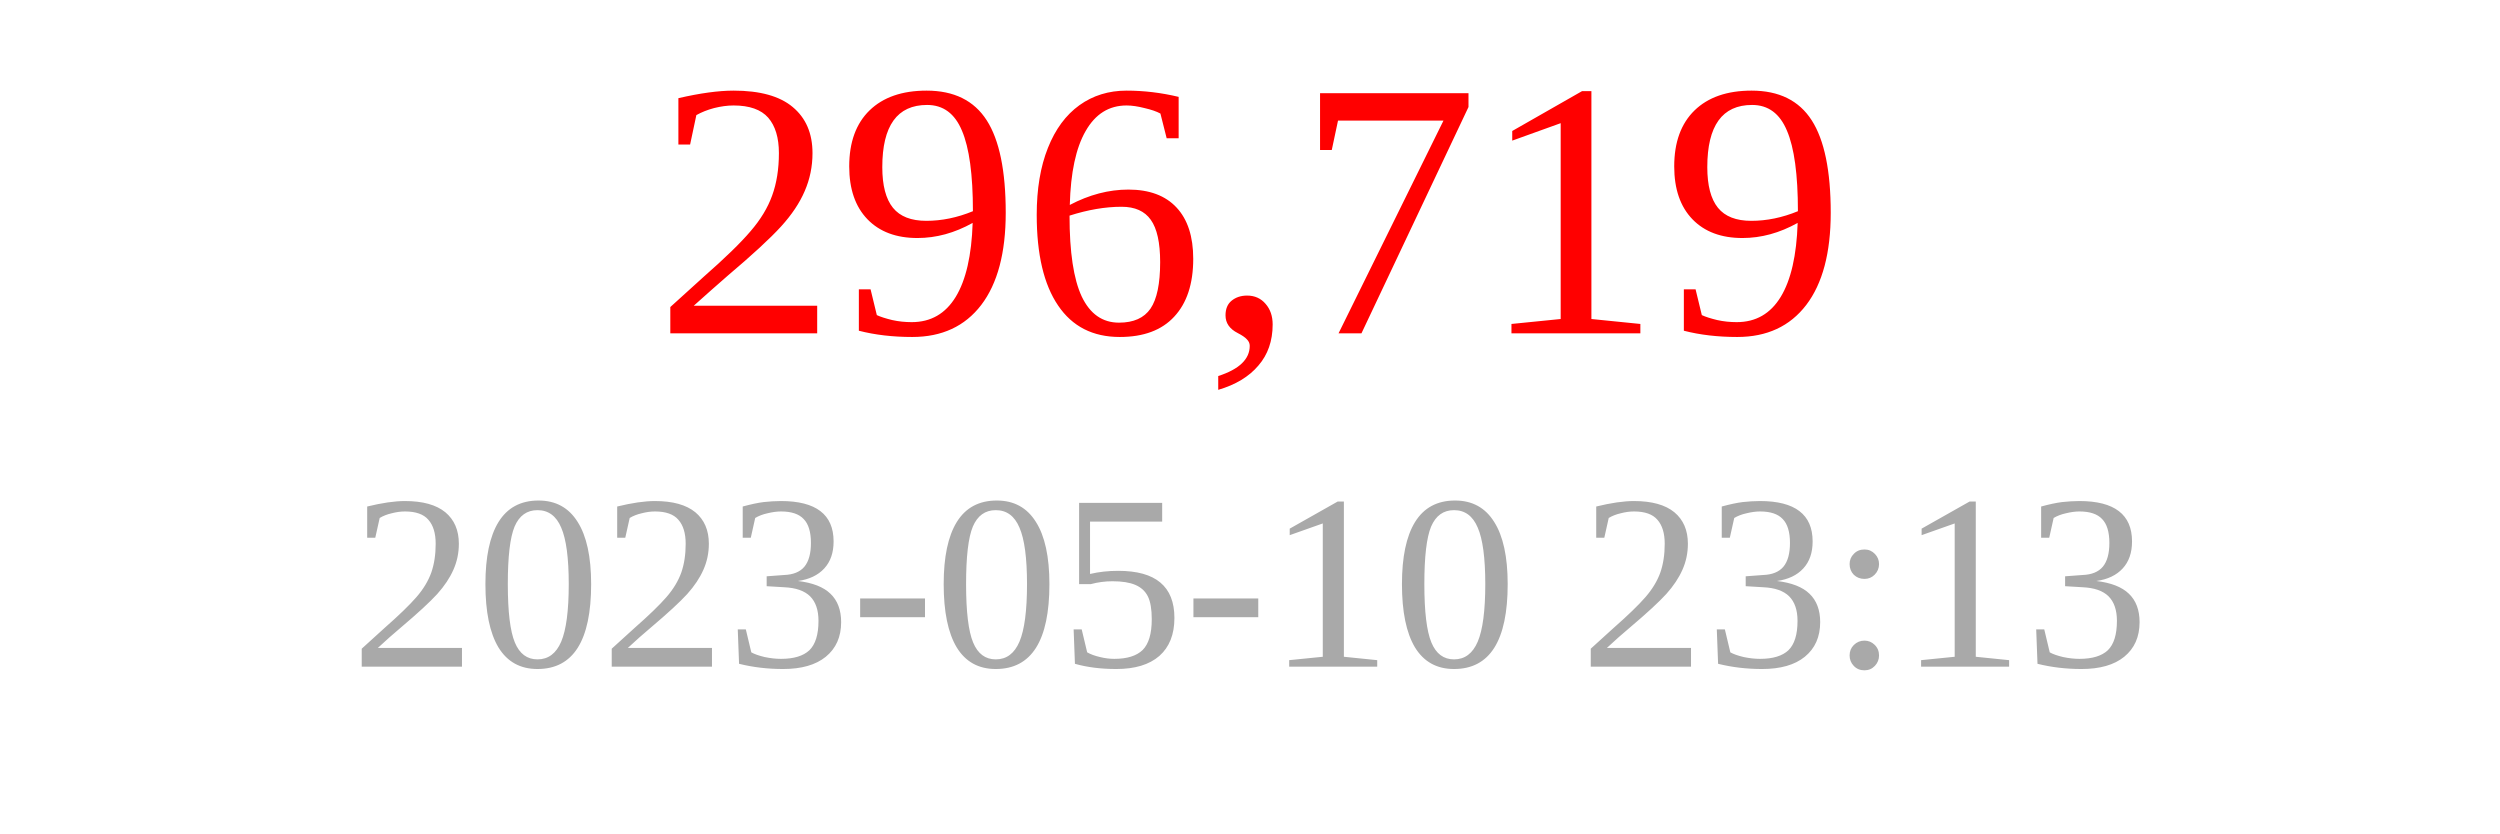
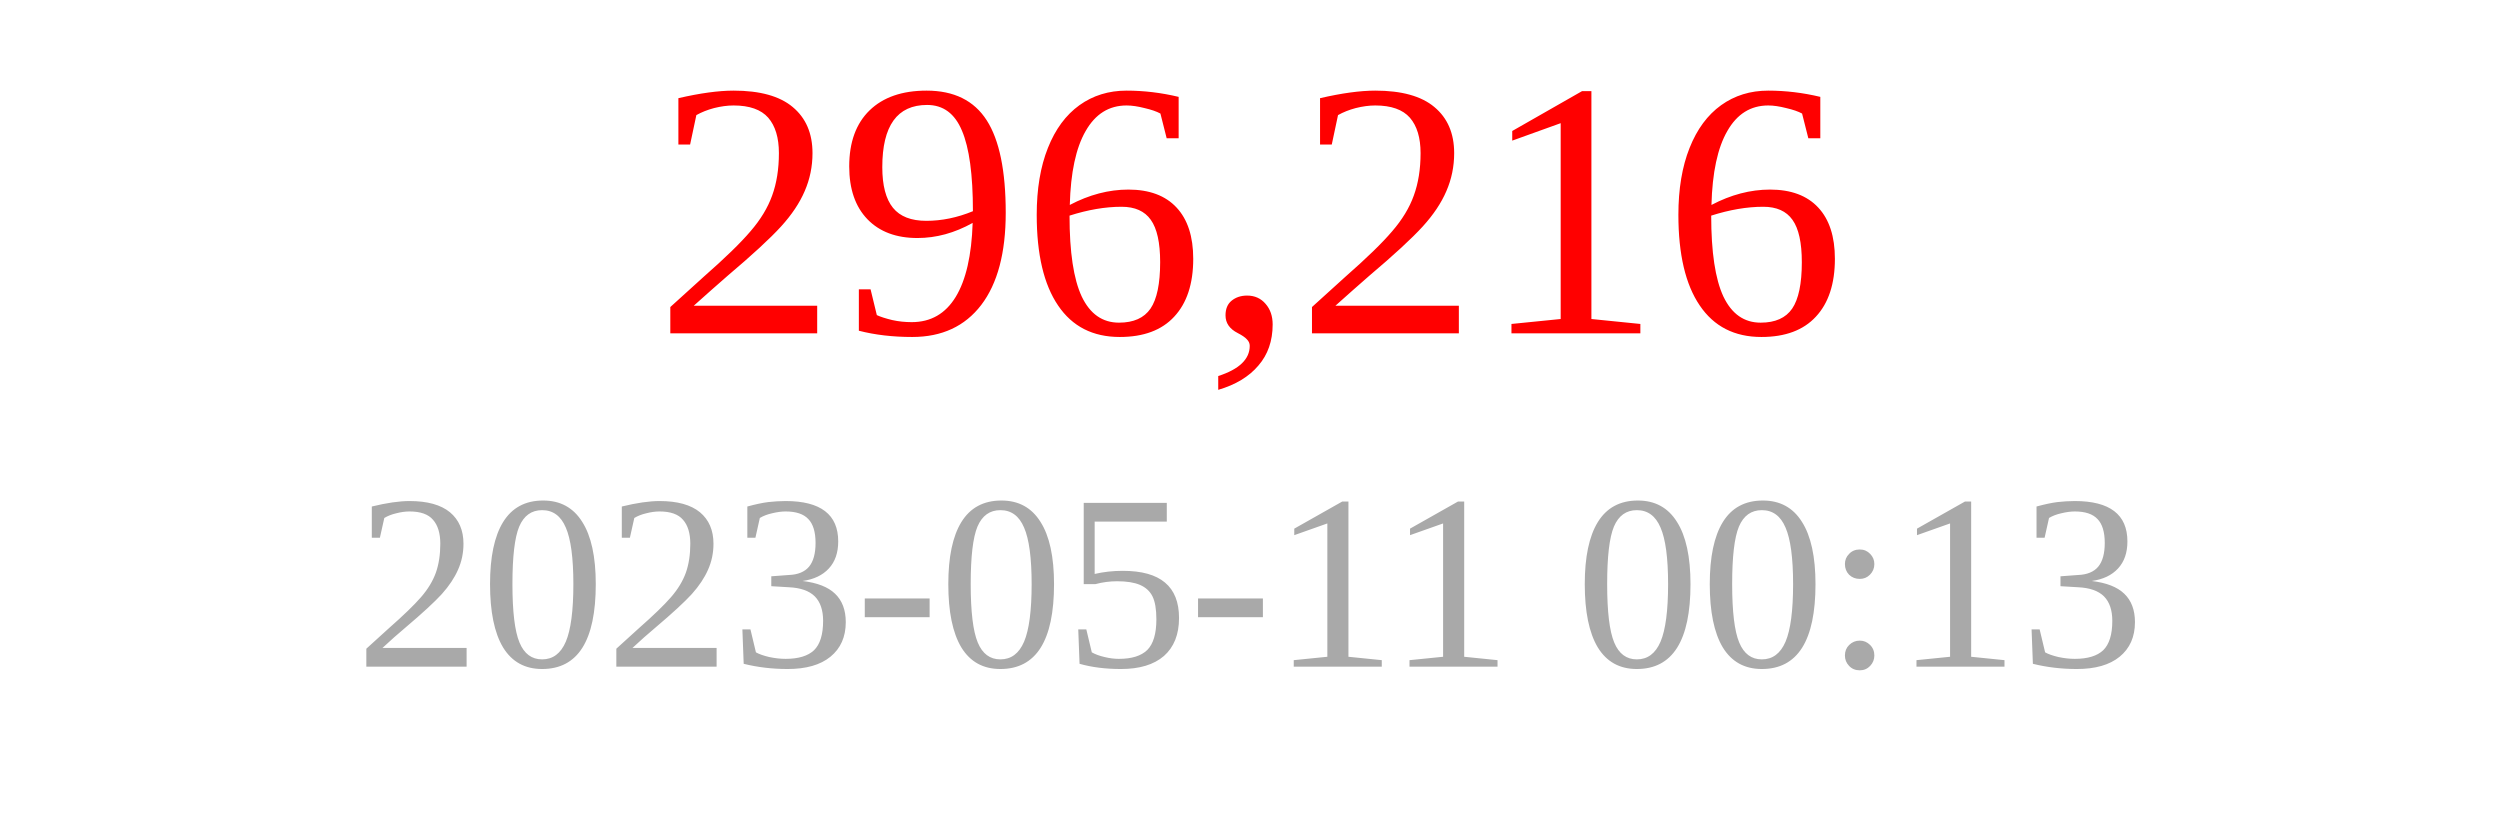
<svg xmlns="http://www.w3.org/2000/svg" width="150" height="50">
-   <text x="75" y="20" font-size="22" fill="red" text-anchor="middle">296,719</text>
-   <text x="75" y="40" font-size="15" fill="darkgray" text-anchor="middle">2023-05-10 23:13</text>
+   <text x="75" y="20" font-size="22" fill="red" text-anchor="middle">296,216</text>
+   <text x="75" y="40" font-size="15" fill="darkgray" text-anchor="middle">2023-05-11 00:13</text>
</svg>
